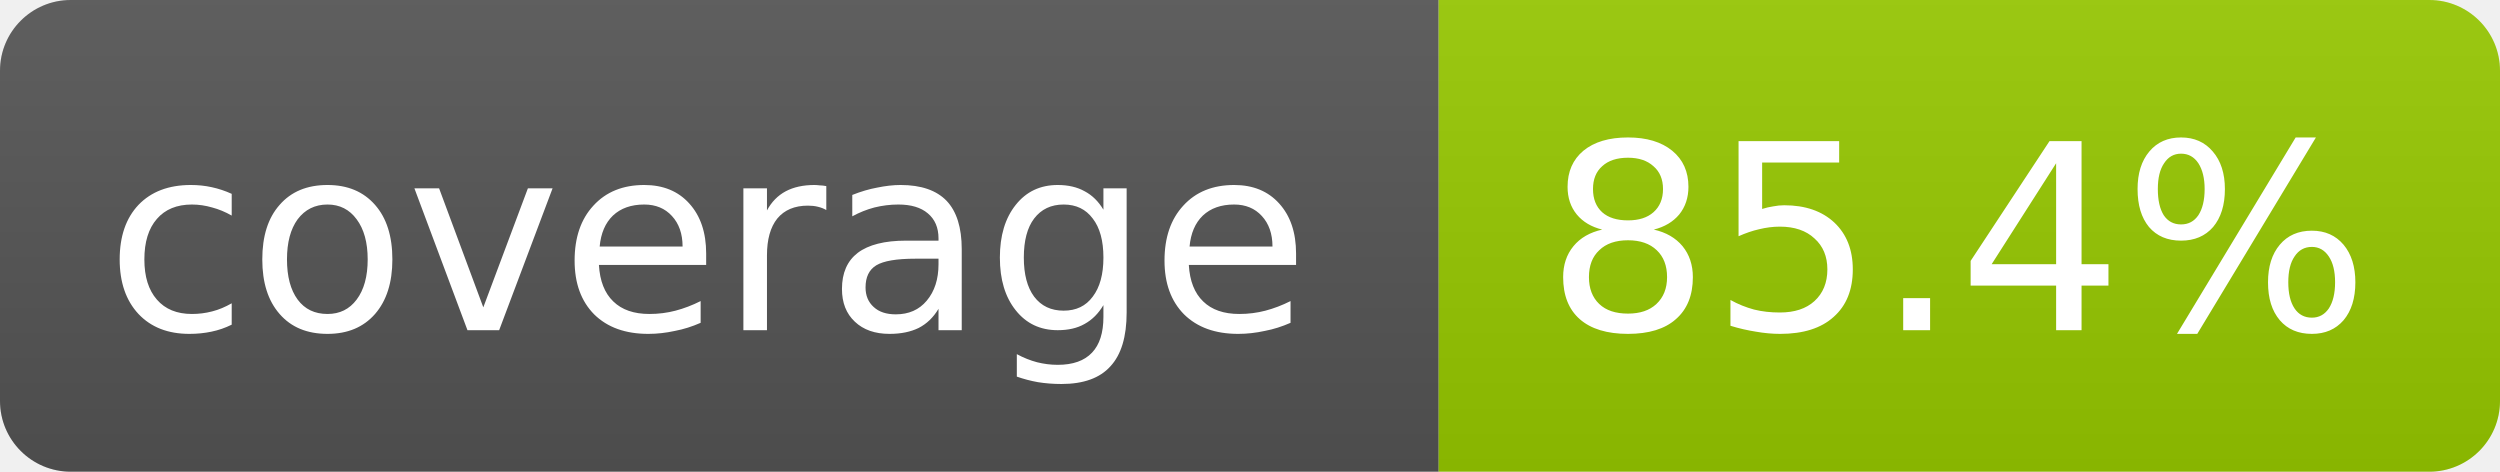
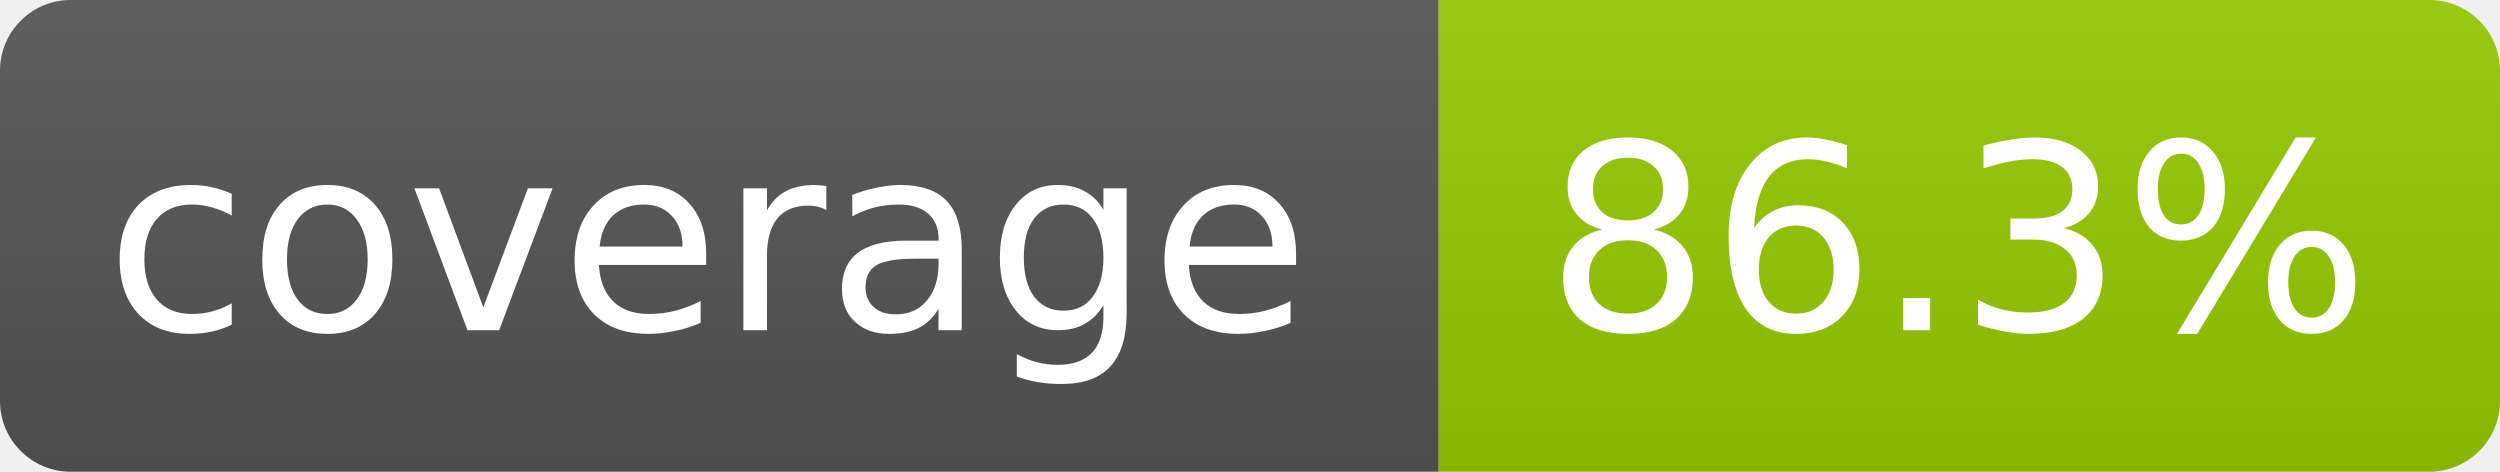
- <svg xmlns="http://www.w3.org/2000/svg" width="106" height="20" role="img" aria-label="coverage: 85.4%">
+ <svg xmlns="http://www.w3.org/2000/svg" width="106" height="20" role="img" aria-label="coverage: 86.3%">
  <linearGradient id="s" x2="0" y2="100%">
    <stop offset="0" stop-color="#bbb" stop-opacity=".1" />
    <stop offset="1" stop-opacity=".1" />
  </linearGradient>
  <clipPath id="r">
    <rect width="106" height="20" rx="3" fill="#fff" />
  </clipPath>
  <g clip-path="url(#r)">
    <rect width="61" height="20" fill="#555" />
    <rect x="61" width="45" height="20" fill="#97ca00" />
    <rect width="106" height="20" fill="url(#s)" />
  </g>
  <g fill="#fff" text-anchor="middle" font-family="Verdana,Geneva,DejaVu Sans,sans-serif" font-size="11">
    <text x="30" y="14">coverage</text>
-     <text x="83" y="14">85.4%</text>
+     <text x="83" y="14">86.3%</text>
  </g>
</svg>
